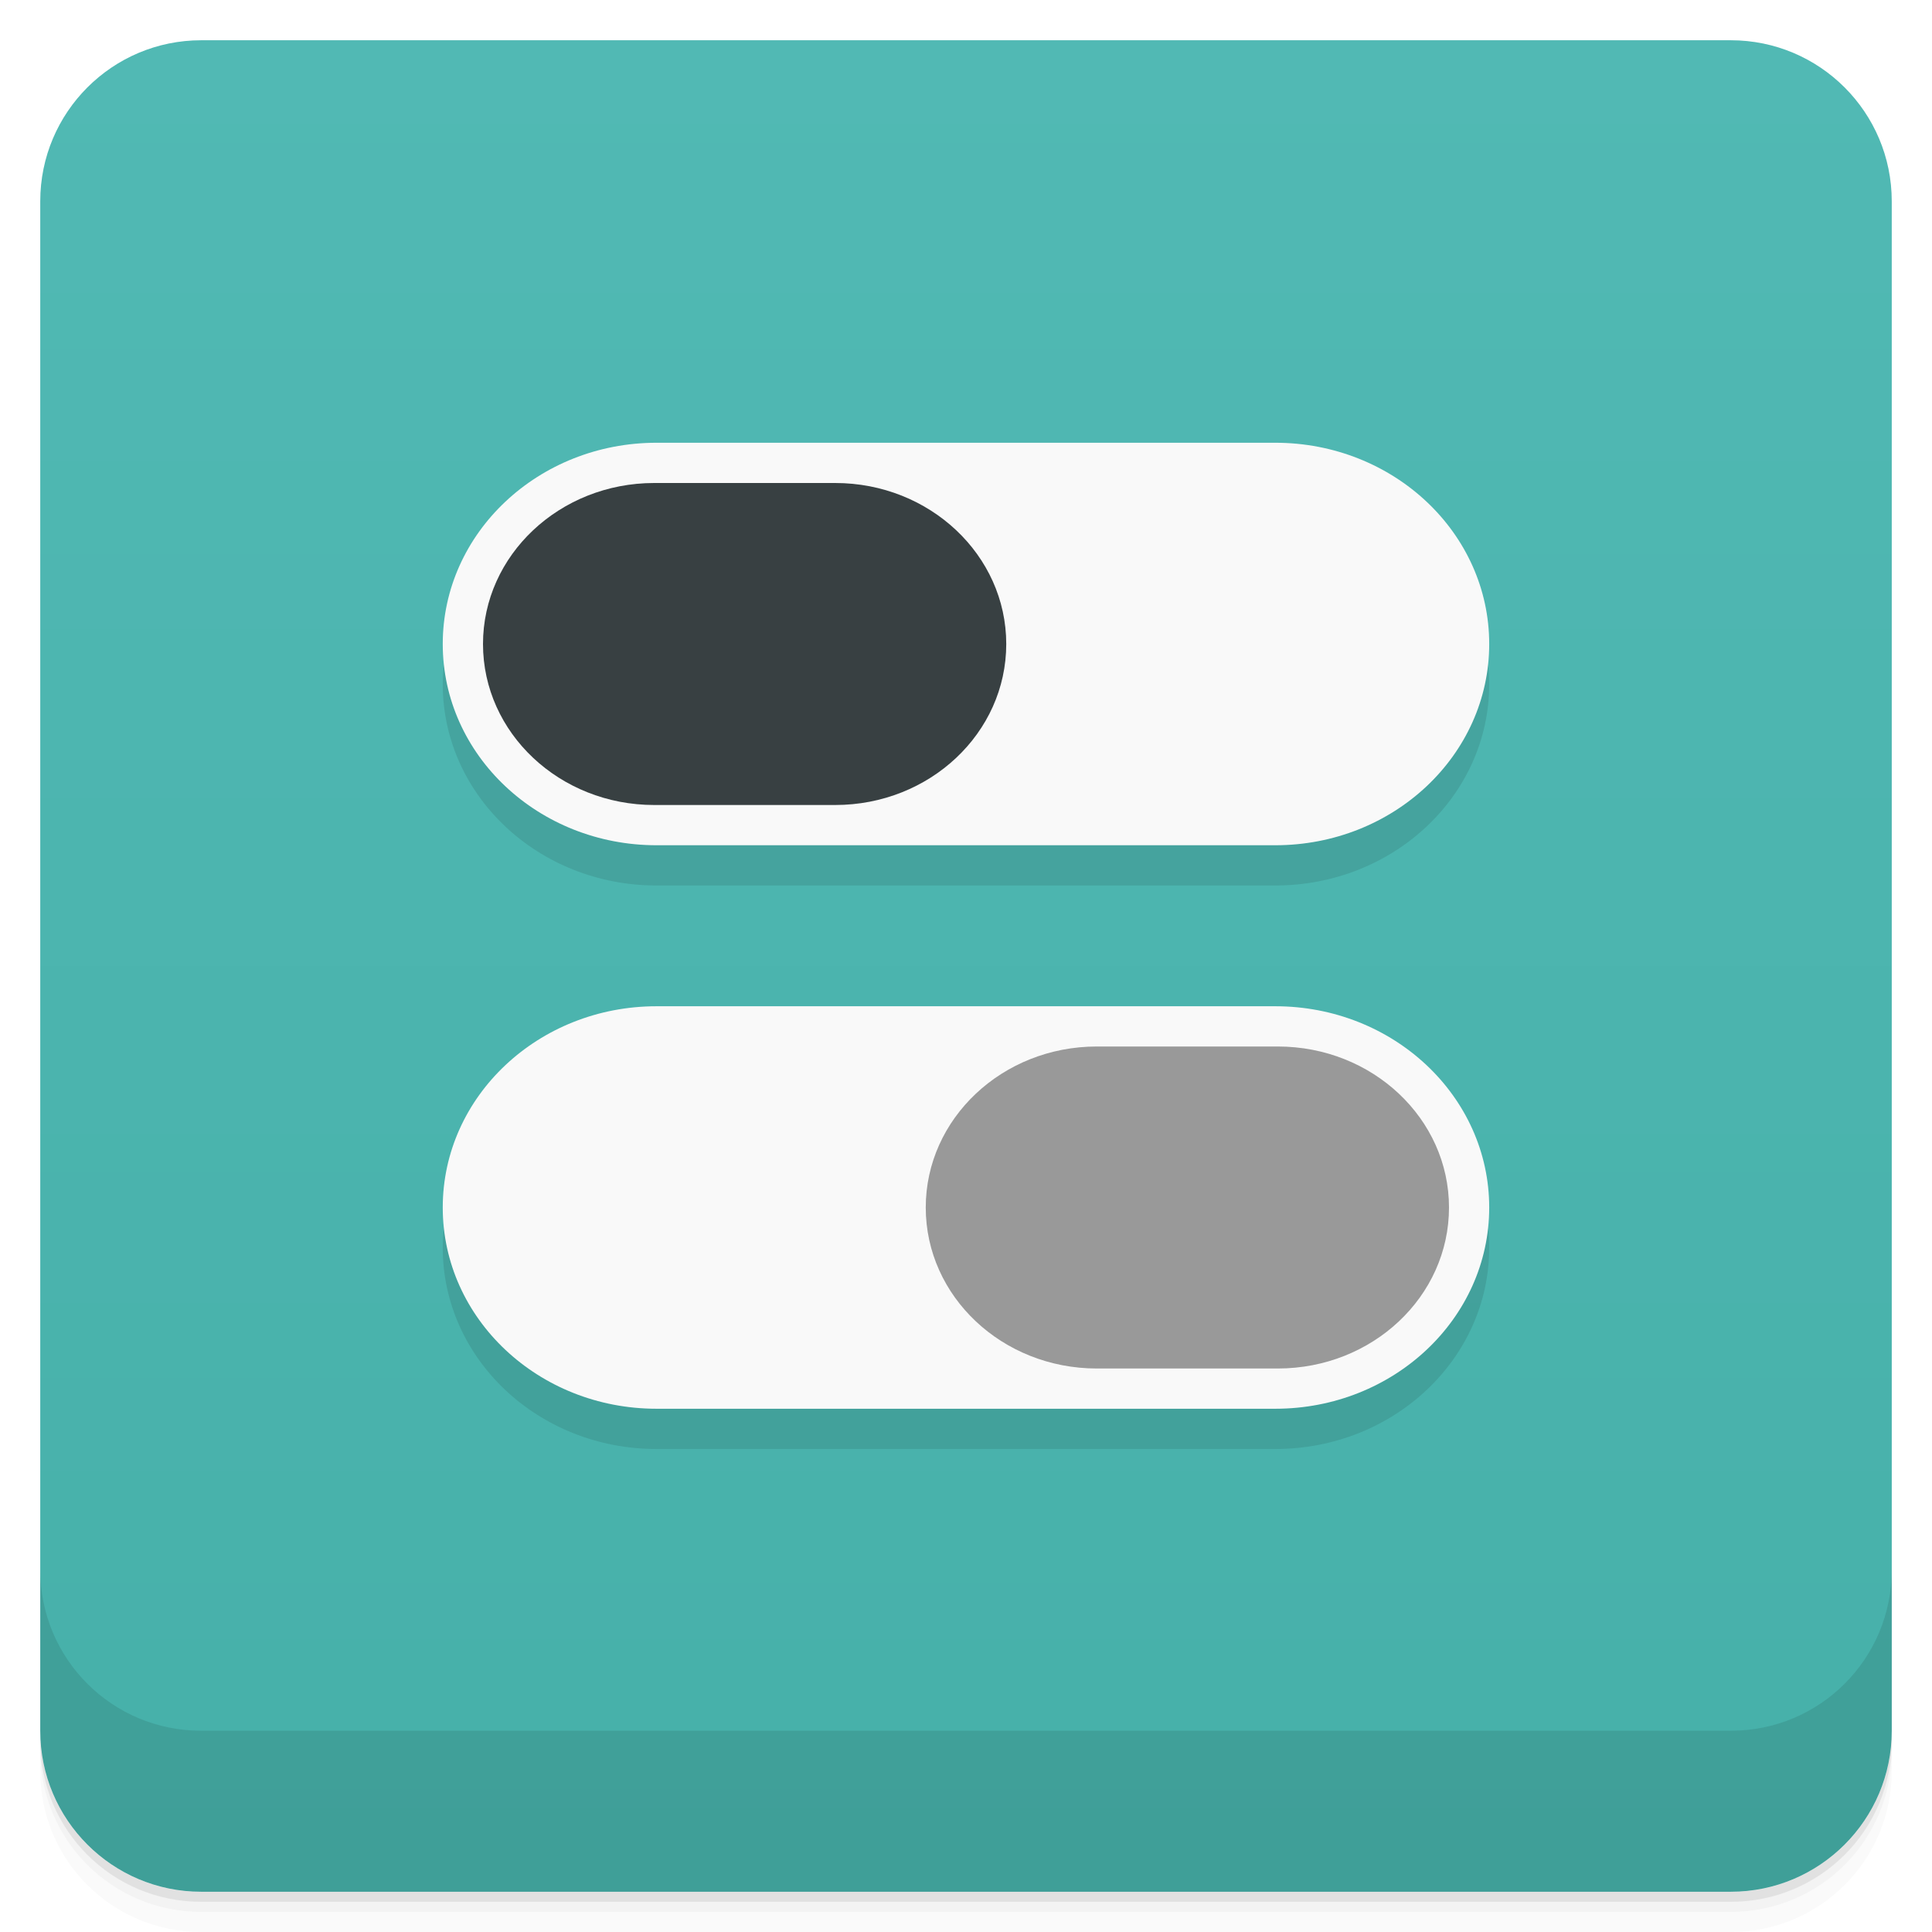
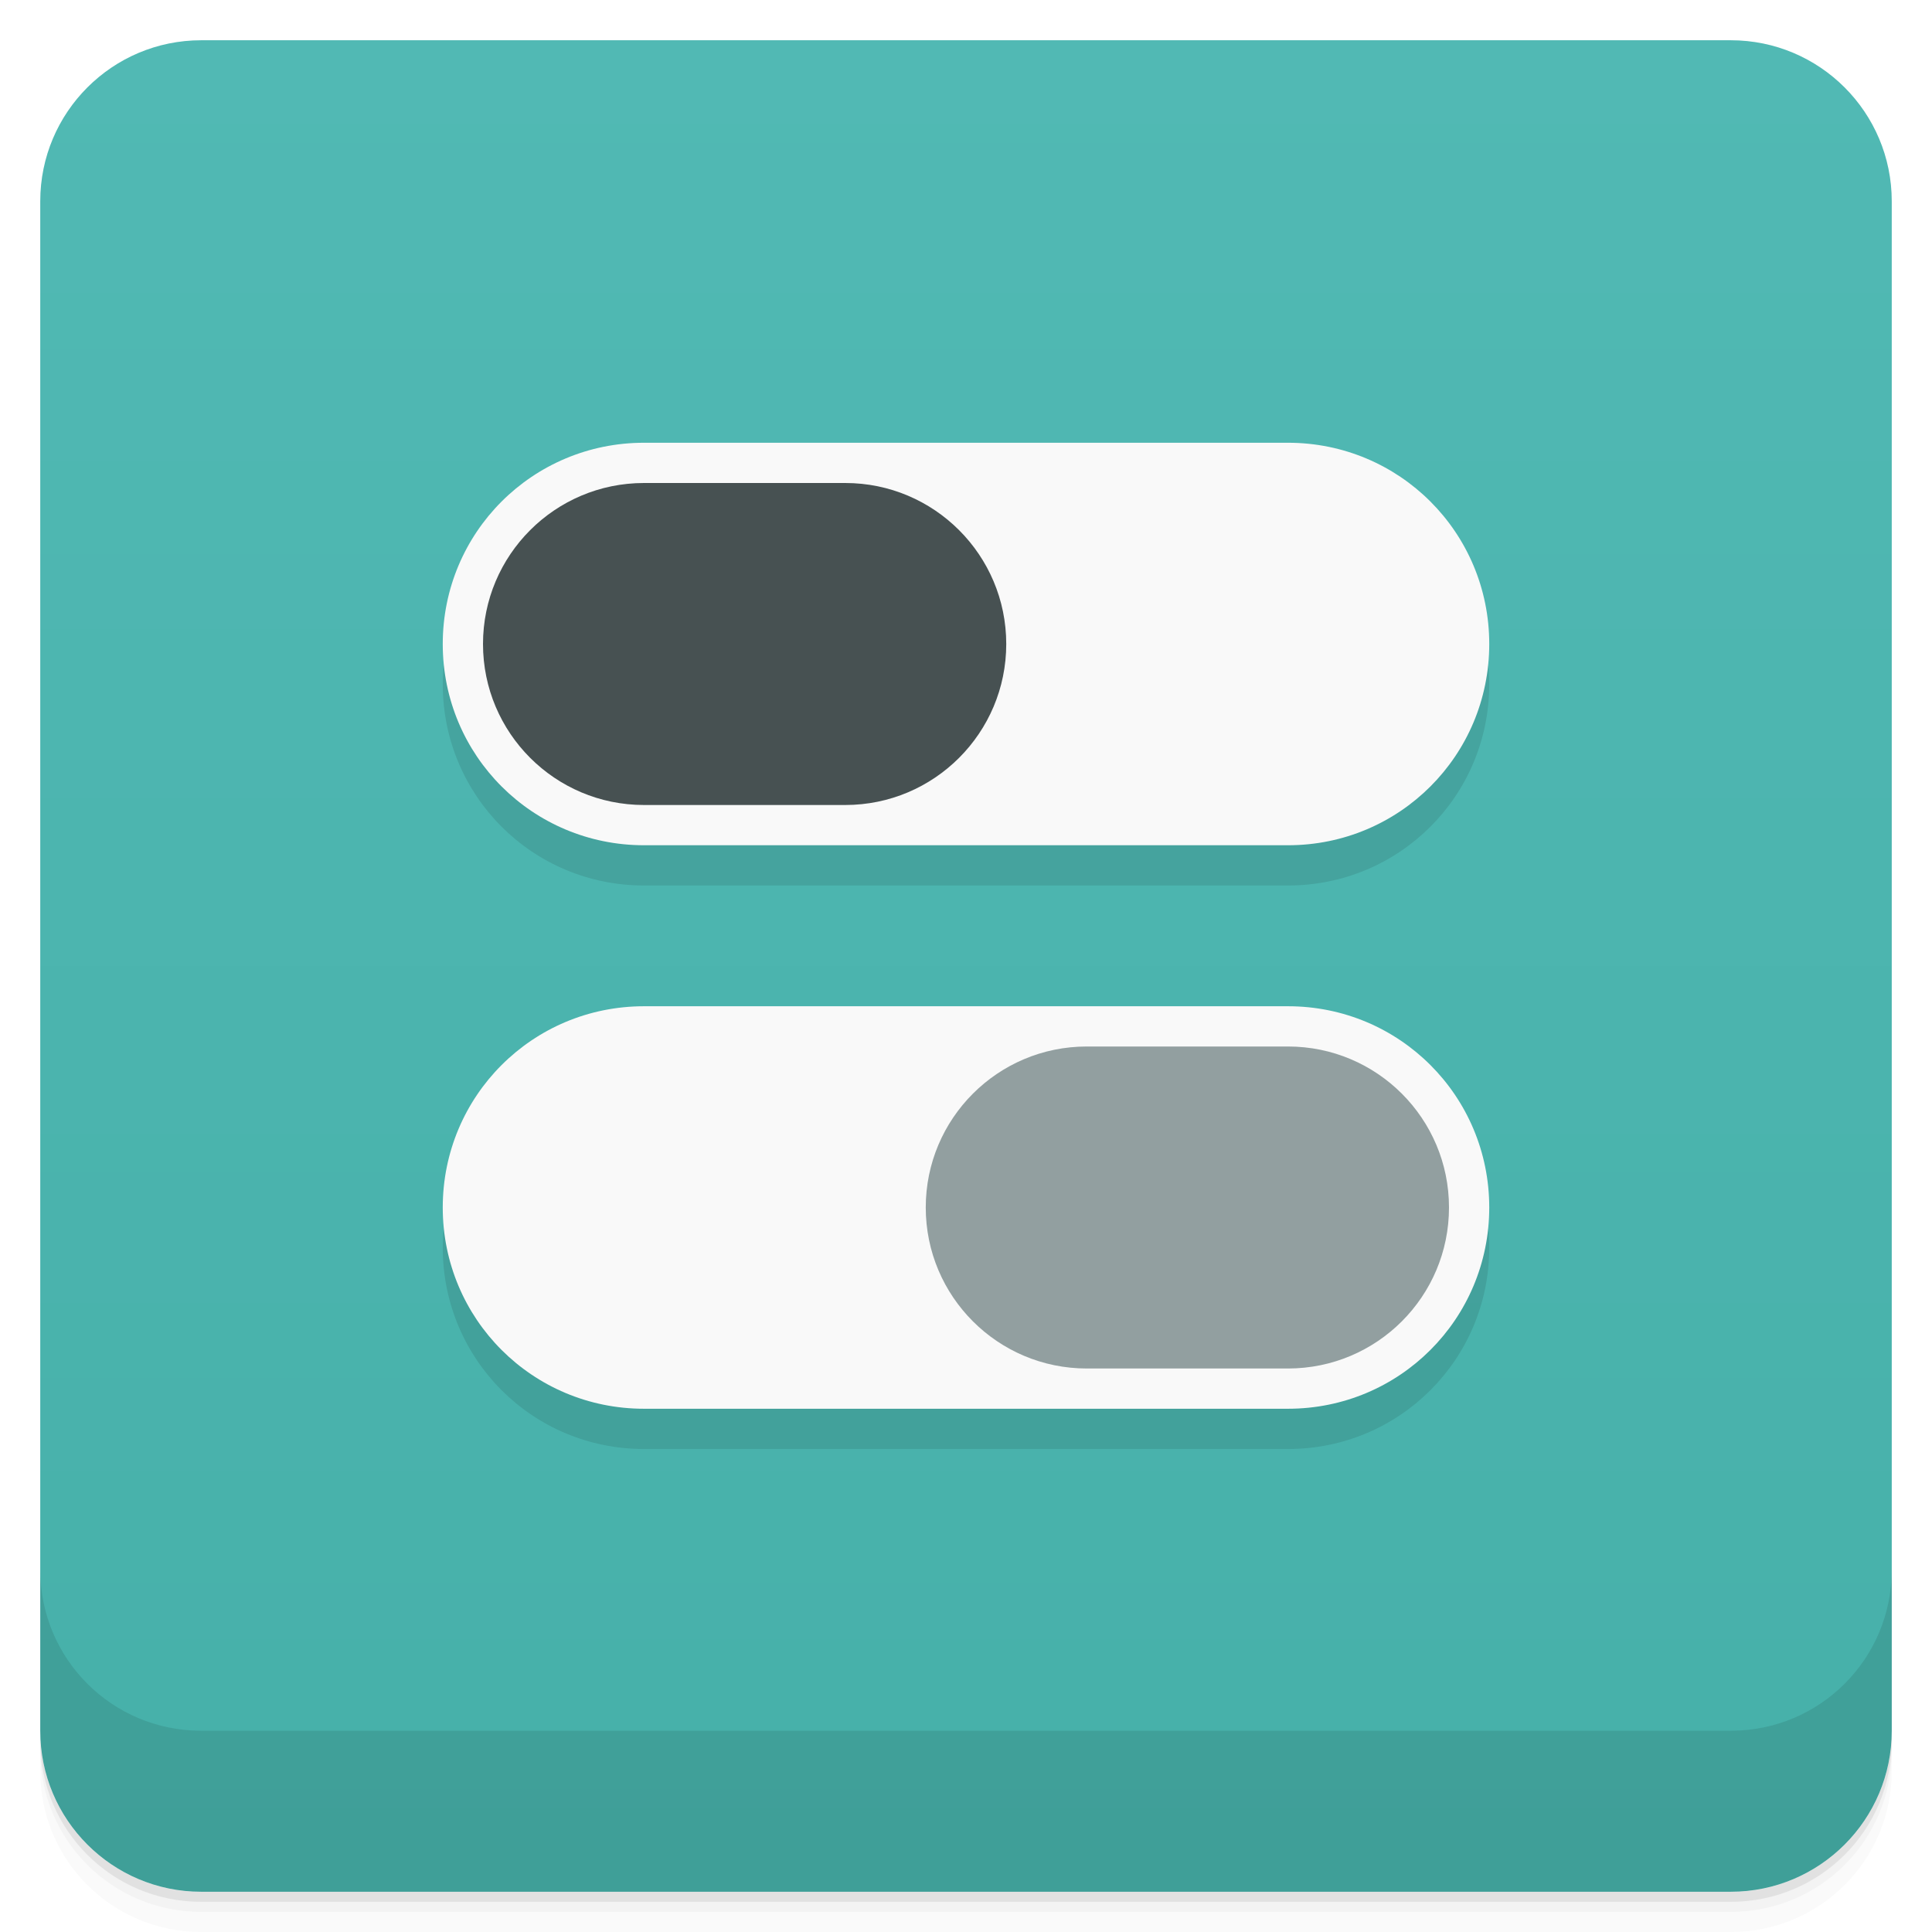
<svg xmlns="http://www.w3.org/2000/svg" version="1.1" viewBox="0 0 48 48">
  <defs>
    <linearGradient id="bg" x1="1" x2="47" style="" gradientTransform="translate(-48 .002215)" gradientUnits="userSpaceOnUse">
      <stop style="stop-color:#46b0a9" offset="0" />
      <stop style="stop-color:#51b9b4" offset="1" />
    </linearGradient>
  </defs>
  <path d="m1 43v0.25c0 2.216 1.784 4 4 4h38c2.216 0 4-1.784 4-4v-0.25c0 2.216-1.784 4-4 4h-38c-2.216 0-4-1.784-4-4zm0 0.5v0.5c0 2.216 1.784 4 4 4h38c2.216 0 4-1.784 4-4v-0.5c0 2.216-1.784 4-4 4h-38c-2.216 0-4-1.784-4-4z" style="opacity:.02" />
  <path d="m1 43.25v0.25c0 2.216 1.784 4 4 4h38c2.216 0 4-1.784 4-4v-0.25c0 2.216-1.784 4-4 4h-38c-2.216 0-4-1.784-4-4z" style="opacity:.05" />
  <path d="m1 43v0.25c0 2.216 1.784 4 4 4h38c2.216 0 4-1.784 4-4v-0.25c0 2.216-1.784 4-4 4h-38c-2.216 0-4-1.784-4-4z" style="opacity:.1" />
  <rect transform="rotate(-90)" x="-47" y="1" width="46" height="46" rx="4" style="fill:url(#bg)" />
-   <g style="opacity:.1">
-     <path d="m16.312 12c-2.934 0-5.312 2.238-5.312 5s2.378 5 5.312 5h15.371c2.937 0 5.316-2.238 5.316-5s-2.378-5-5.316-5h-15.371zm0 14c-2.934 0-5.312 2.238-5.312 5s2.378 5 5.312 5h15.371c2.937 0 5.316-2.238 5.316-5s-2.378-5-5.316-5h-15.371z" style="" />
-     <path d="m27.25 27h4.496c2.352 0 4.254 1.793 4.254 4 0 2.211-1.902 4-4.254 4h-4.496c-2.348 0-4.25-1.789-4.25-4 0-2.207 1.902-4 4.25-4" style="" />
-     <path d="m16.254 13h4.496c2.348 0 4.25 1.793 4.25 4 0 2.211-1.902 4-4.25 4h-4.496c-2.348 0-4.254-1.789-4.254-4 0-2.207 1.906-4 4.254-4" style="" />
-   </g>
-   <path d="m16.312 11c-2.934 0-5.312 2.238-5.312 5s2.378 5 5.312 5h15.371c2.937 0 5.316-2.238 5.316-5s-2.378-5-5.316-5h-15.371zm0 14c-2.934 0-5.312 2.238-5.312 5s2.378 5 5.312 5h15.371c2.937 0 5.316-2.238 5.316-5s-2.378-5-5.316-5h-15.371z" style="fill:#f9f9f9" />
-   <path d="m27.25 26h4.496c2.352 0 4.254 1.793 4.254 4 0 2.211-1.902 4-4.254 4h-4.496c-2.348 0-4.25-1.789-4.25-4 0-2.207 1.902-4 4.25-4" style="fill:#999" />
-   <path d="m16.254 12h4.496c2.348 0 4.25 1.793 4.25 4 0 2.211-1.902 4-4.25 4h-4.496c-2.348 0-4.254-1.789-4.254-4 0-2.207 1.906-4 4.254-4" style="fill:#384042" />
  <path d="m1 39v4c0 2.216 1.784 4 4 4h38c2.216 0 4-1.784 4-4v-4c0 2.216-1.784 4-4 4h-38c-2.216 0-4-1.784-4-4z" style="opacity:.1" />
+   <path d="m16 12c-2.77 0-5 2.23-5 5s2.23 5 5 5h16c2.77 0 5-2.23 5-5s-2.23-5-5-5zm0 14c-2.77 0-5 2.23-5 5s2.23 5 5 5h16c2.77 0 5-2.23 5-5s-2.23-5-5-5z" style="opacity:.1" />
+   <path d="m16 11c-2.77 0-5 2.23-5 5s2.23 5 5 5h16c2.77 0 5-2.23 5-5s-2.23-5-5-5zm0 14c-2.77 0-5 2.23-5 5s2.23 5 5 5h16c2.77 0 5-2.23 5-5s-2.23-5-5-5z" style="fill:#f9f9f9" />
+   <rect x="12" y="12" width="13" height="8" rx="4" ry="4" style="fill:#475152" />
+   <rect x="23" y="26" width="13" height="8" rx="4" ry="4" style="fill:#929fa0" />
</svg>
